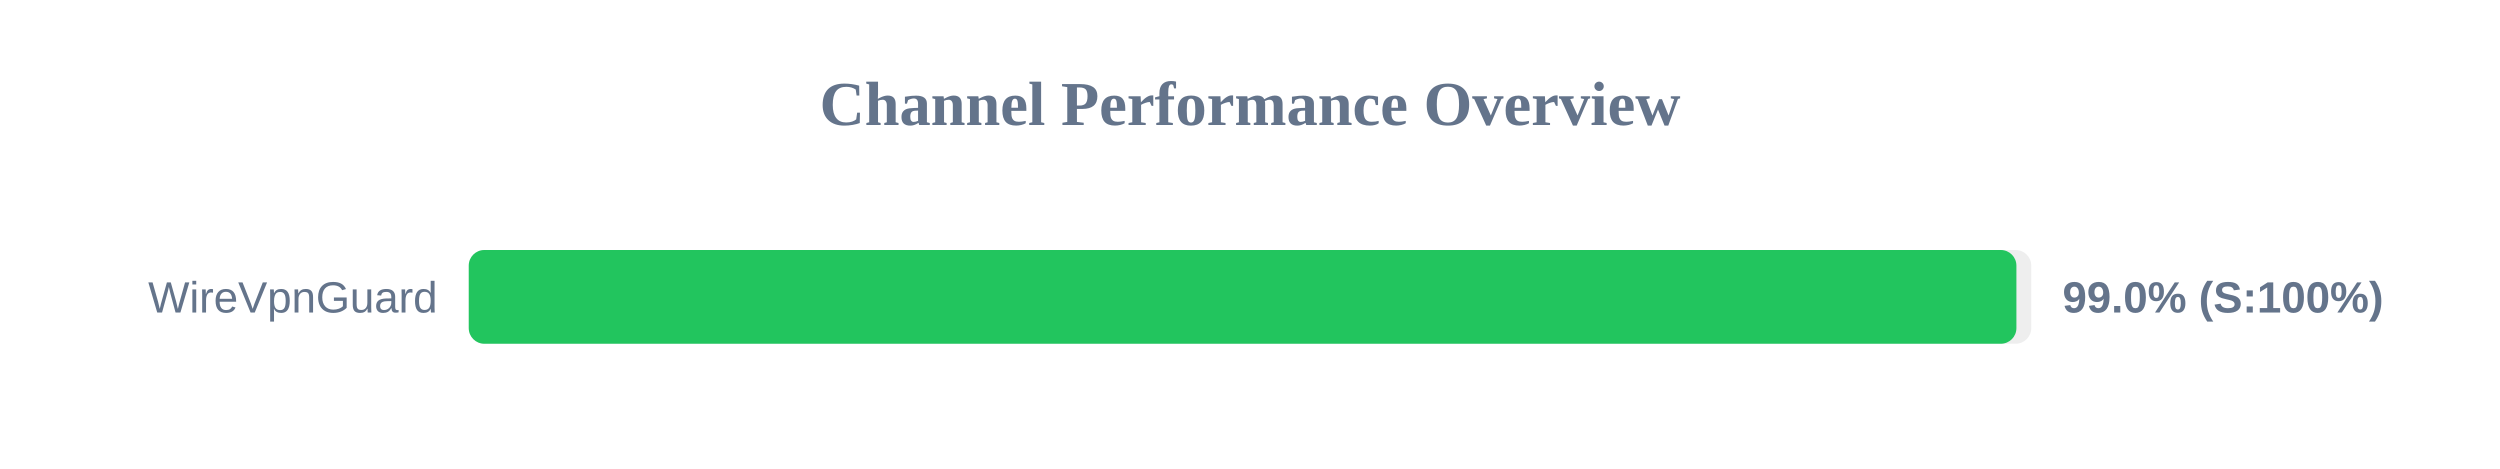
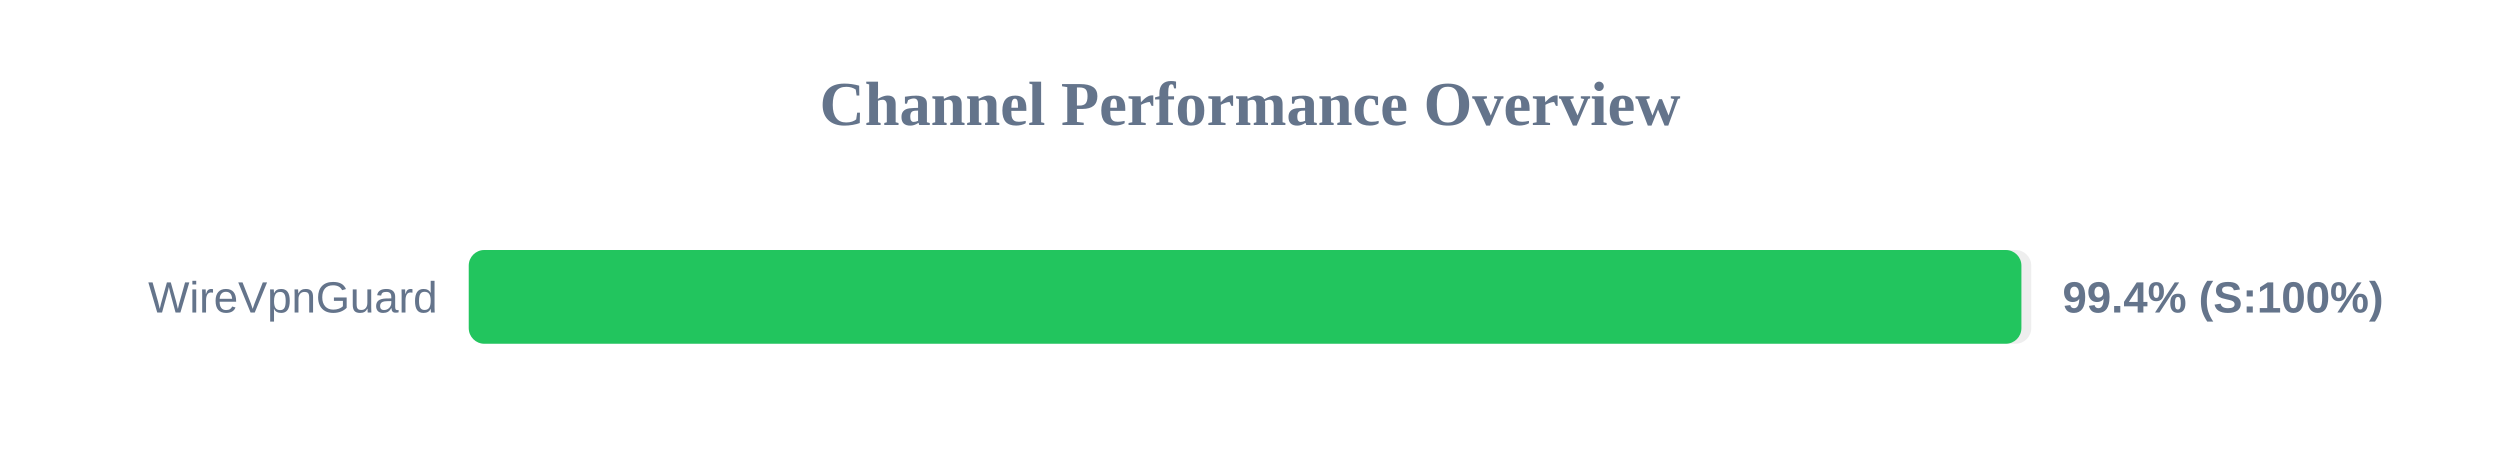
<svg xmlns="http://www.w3.org/2000/svg" width="800" height="150" version="1.1">
  <style>
        .row { font: 14px Arial; fill: #64748b; }
        .score { font: bold 14px Arial; fill: #64748b; }
    </style>
  <text x="400" y="40" text-anchor="middle" font-size="20px" font-weight="bold" fill="#64748b">Channel Performance Overview</text>
  <rect x="150" y="80" width="500" height="30" fill="#eee" rx="5" />
-   <rect x="150" y="80" width="495.25" height="30" fill="#22c55e" rx="5" />
+   <rect x="150" y="80" width="496.85" height="30" fill="#22c55e" rx="5" />
  <text x="140" y="100" text-anchor="end" class="row">WireVpnGuard</text>
-   <text x="660" y="100" text-anchor="start" class="score">99.0% (S:100%)</text>
+   <text x="660" y="100" text-anchor="start" class="score">99.4% (S:100%)</text>
</svg>
